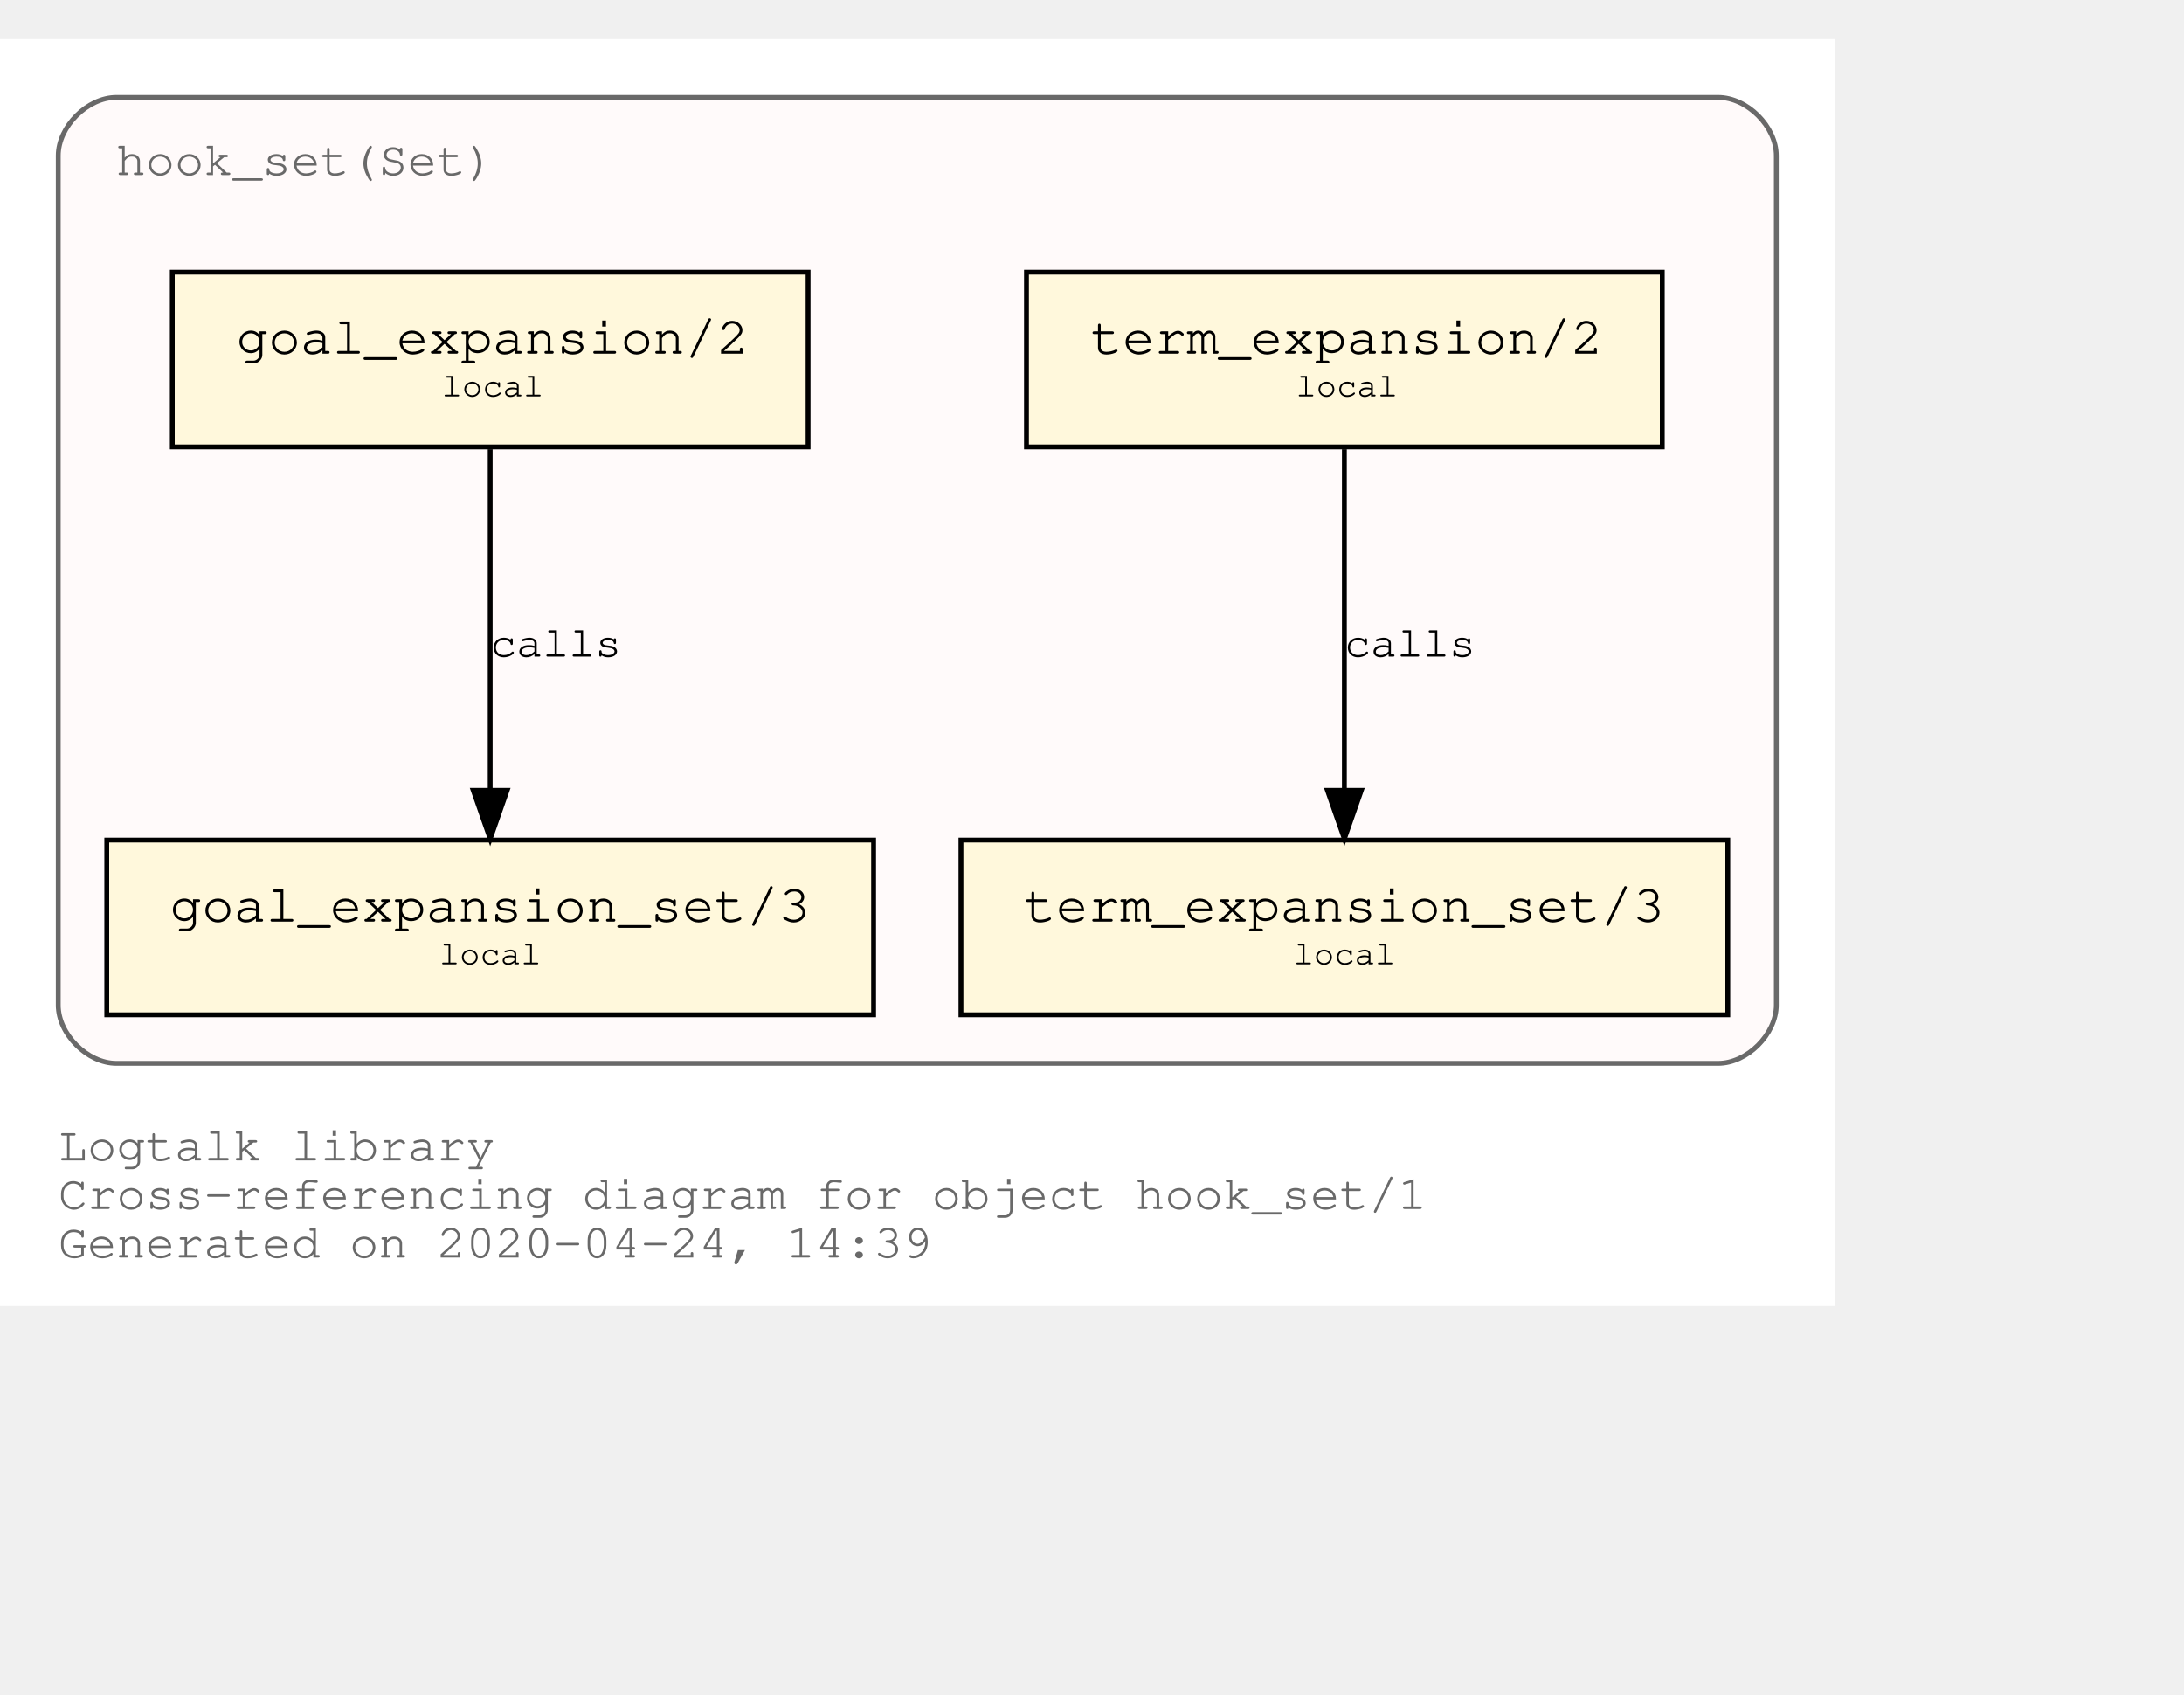
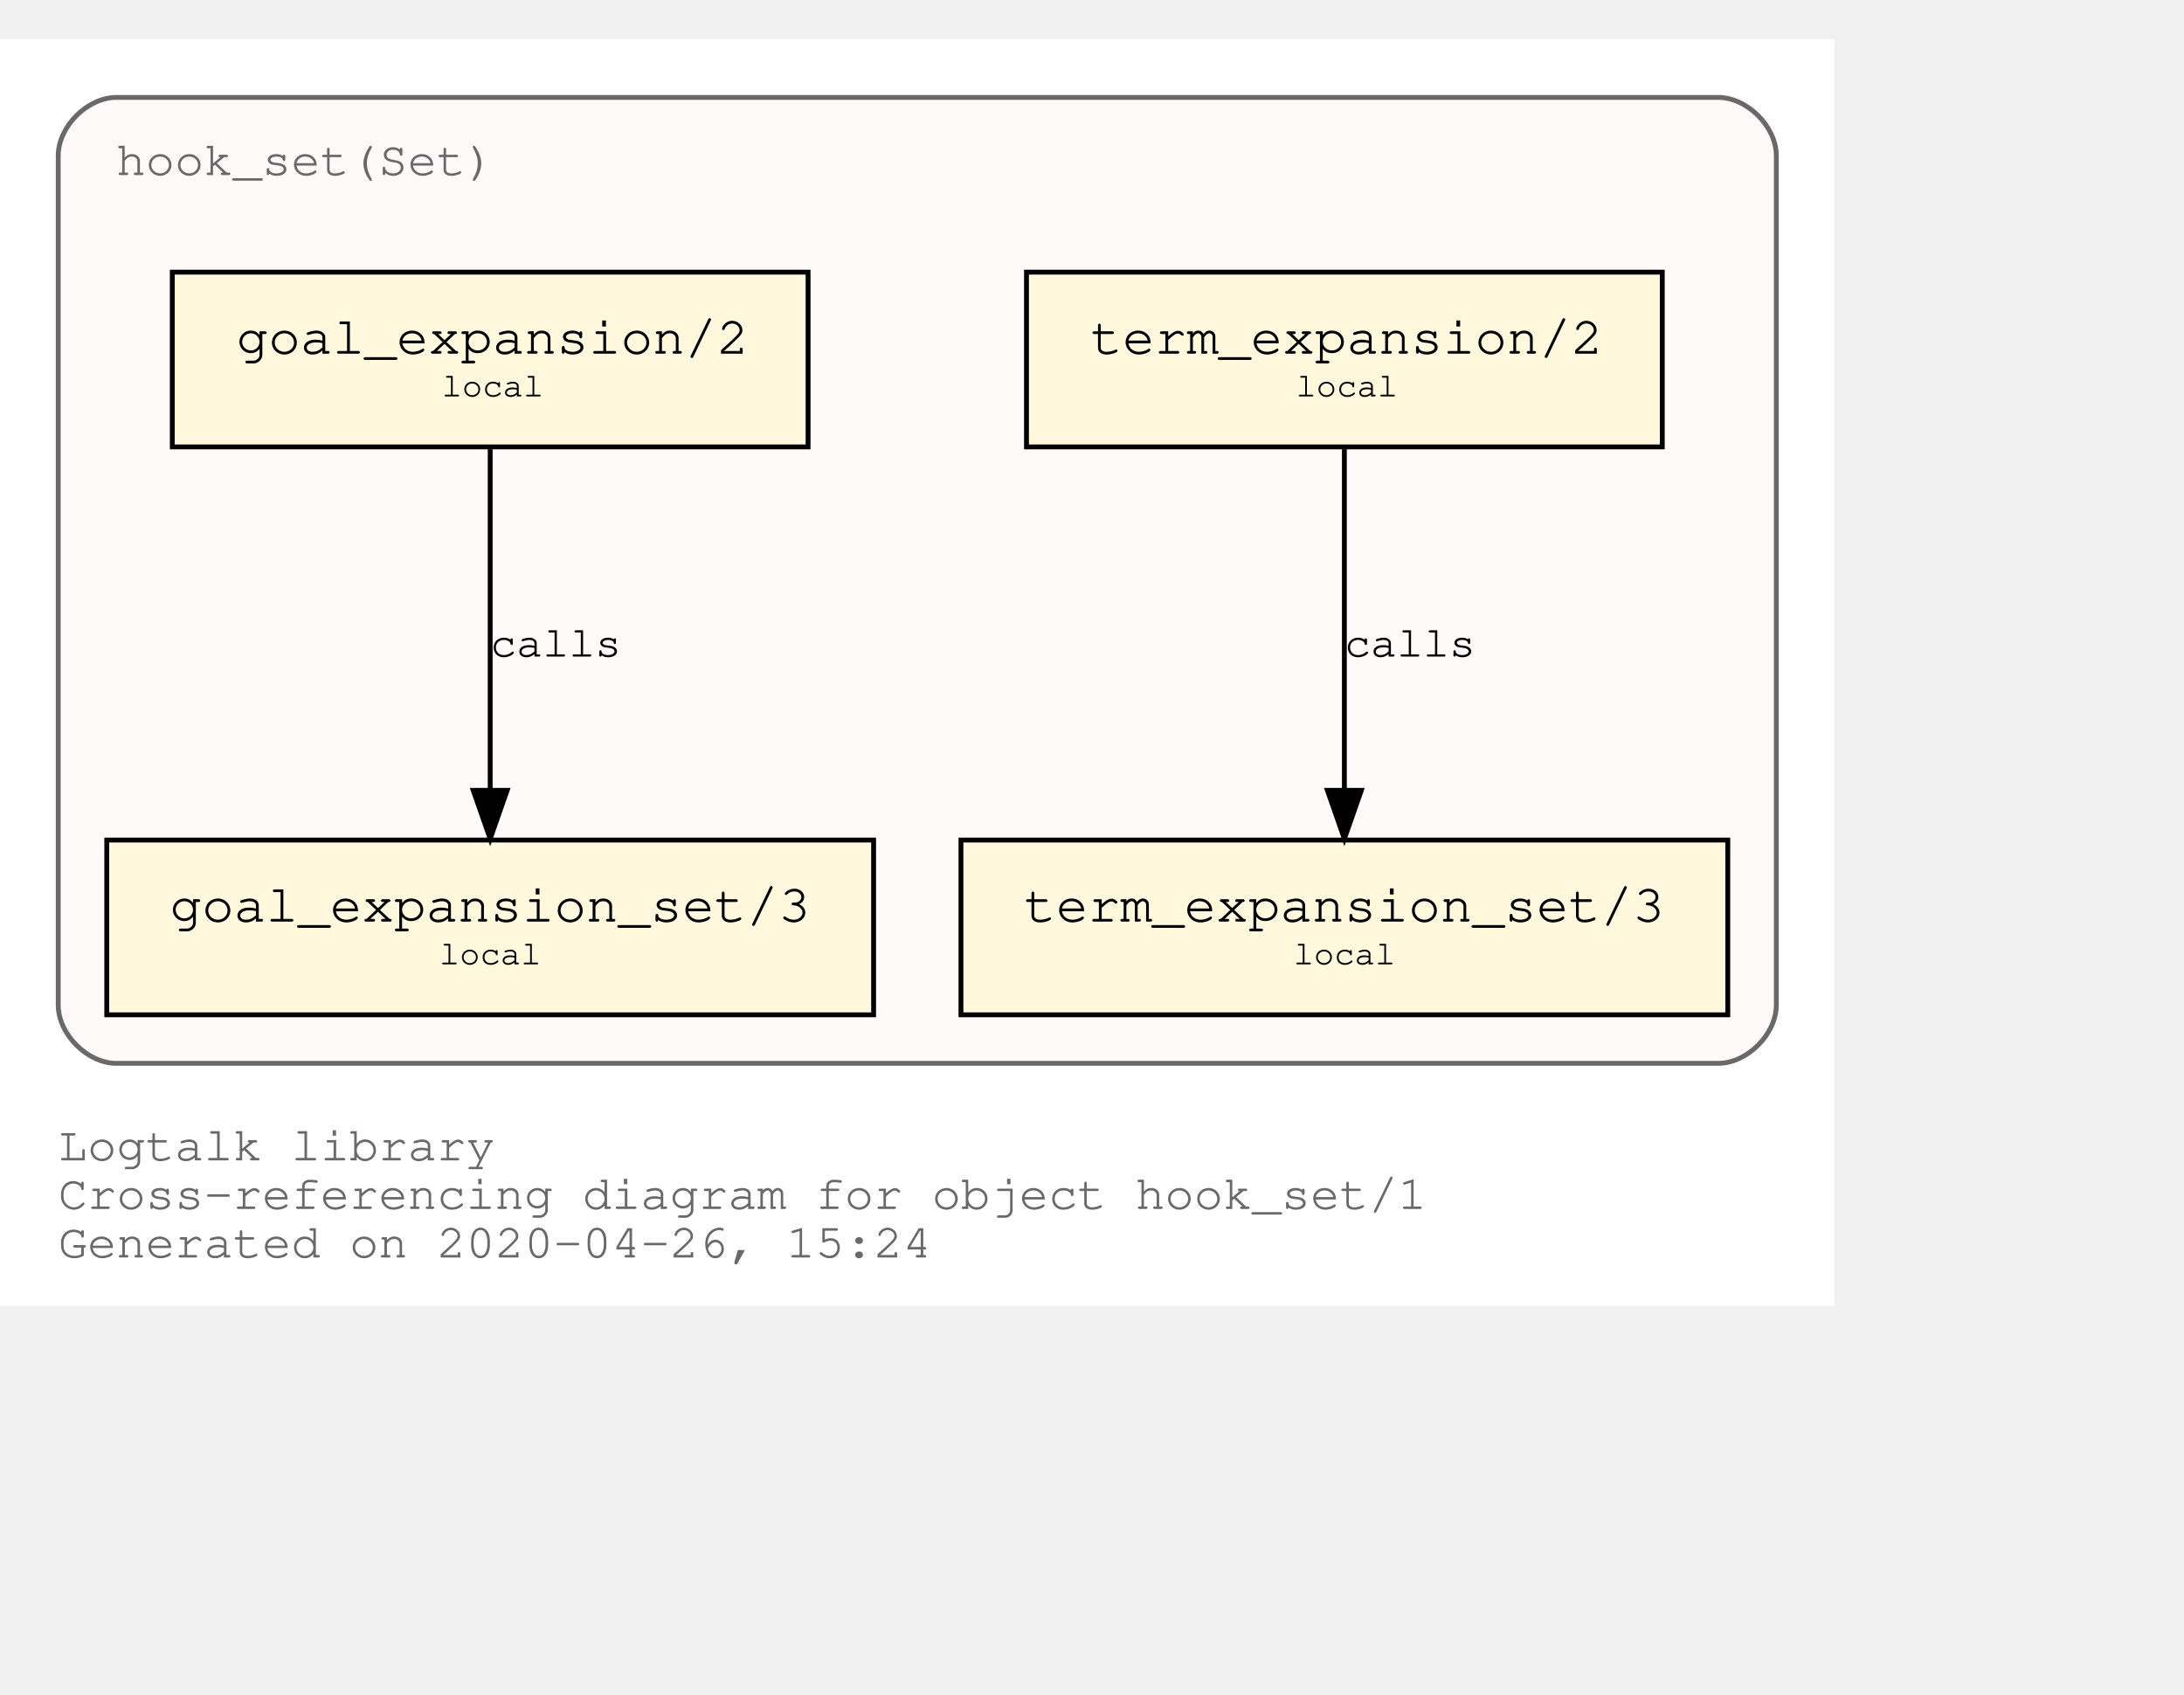
<svg xmlns="http://www.w3.org/2000/svg" xmlns:xlink="http://www.w3.org/1999/xlink" width="522pt" height="405pt" viewBox="72.00 72.00 450.00 333.00">
  <g id="graph0" class="graph" transform="scale(1 1) rotate(0) translate(76 329)">
    <polygon fill="white" stroke="transparent" points="-4,4 -4,-257 374,-257 374,4 -4,4" />
    <text text-anchor="start" x="8" y="-26" font-family="Courier,monospace" font-size="10.00" fill="dimgray">Logtalk library</text>
    <text text-anchor="start" x="8" y="-16" font-family="Courier,monospace" font-size="10.00" fill="dimgray">Cross-referencing diagram for object hook_set/1</text>
-     <text text-anchor="start" x="8" y="-6" font-family="Courier,monospace" font-size="10.00" fill="dimgray">Generated on 2020-04-24, 14:39</text>
+     <text text-anchor="start" x="8" y="-6" font-family="Courier,monospace" font-size="10.00" fill="dimgray">Generated on 2020-04-26, 15:24</text>
    <g id="clust1" class="cluster">
      <g id="a_clust1">
        <a xlink:title="hook_set(Set)">
          <path fill="snow" stroke="dimgray" d="M20,-46C20,-46 350,-46 350,-46 356,-46 362,-52 362,-58 362,-58 362,-233 362,-233 362,-239 356,-245 350,-245 350,-245 20,-245 20,-245 14,-245 8,-239 8,-233 8,-233 8,-58 8,-58 8,-52 14,-46 20,-46" />
          <g id="a_clust1_0">
-             <a xlink:href="https://github.com/LogtalkDotOrg/logtalk3/tree/6e9ae9e12c6523e541d5755c569d58580ac0ac34/library/hook_flows/hook_set.lgt" xlink:title="https://github.com/LogtalkDotOrg/logtalk3/tree/6e9ae9e12c6523e541d5755c569d58580ac0ac34/library/hook_flows/hook_set.lgt">
+             <a xlink:href="https://github.com/LogtalkDotOrg/logtalk3/tree/e42087679d7ffb0efd459964fde155ec466f60ee/library/hook_flows/hook_set.lgt" xlink:title="https://github.com/LogtalkDotOrg/logtalk3/tree/e42087679d7ffb0efd459964fde155ec466f60ee/library/hook_flows/hook_set.lgt">
              <text text-anchor="start" x="19.99" y="-229" font-family="Courier,monospace" font-size="10.00" fill="dimgray">hook_set(Set)</text>
            </a>
          </g>
        </a>
      </g>
    </g>
    <g id="node1" class="node">
      <g id="a_node1">
-         <a xlink:href="https://github.com/LogtalkDotOrg/logtalk3/tree/6e9ae9e12c6523e541d5755c569d58580ac0ac34/library/hook_flows/hook_set.lgt#L39" xlink:title="https://github.com/LogtalkDotOrg/logtalk3/tree/6e9ae9e12c6523e541d5755c569d58580ac0ac34/library/hook_flows/hook_set.lgt#L39">
+         <a xlink:href="https://github.com/LogtalkDotOrg/logtalk3/tree/e42087679d7ffb0efd459964fde155ec466f60ee/library/hook_flows/hook_set.lgt#L39" xlink:title="https://github.com/LogtalkDotOrg/logtalk3/tree/e42087679d7ffb0efd459964fde155ec466f60ee/library/hook_flows/hook_set.lgt#L39">
          <polygon fill="cornsilk" stroke="black" points="338.5,-209 207.5,-209 207.5,-173 338.5,-173 338.5,-209" />
          <text text-anchor="start" x="215.8" y="-192.8" font-family="Courier,monospace" font-size="9.00"> </text>
          <text text-anchor="start" x="220.69" y="-192.2" font-family="Courier,monospace" font-size="11.00">term_expansion/2</text>
          <text text-anchor="start" x="325.8" y="-192.8" font-family="Courier,monospace" font-size="9.00"> </text>
          <text text-anchor="start" x="215.8" y="-182.8" font-family="Courier,monospace" font-size="9.00"> </text>
          <text text-anchor="start" x="263" y="-183.4" font-family="Courier,monospace" font-size="7.00">local</text>
          <text text-anchor="start" x="325.8" y="-182.8" font-family="Courier,monospace" font-size="9.00"> </text>
        </a>
      </g>
    </g>
    <g id="node2" class="node">
      <g id="a_node2">
-         <a xlink:href="https://github.com/LogtalkDotOrg/logtalk3/tree/6e9ae9e12c6523e541d5755c569d58580ac0ac34/library/hook_flows/hook_set.lgt#L43" xlink:title="https://github.com/LogtalkDotOrg/logtalk3/tree/6e9ae9e12c6523e541d5755c569d58580ac0ac34/library/hook_flows/hook_set.lgt#L43">
+         <a xlink:href="https://github.com/LogtalkDotOrg/logtalk3/tree/e42087679d7ffb0efd459964fde155ec466f60ee/library/hook_flows/hook_set.lgt#L43" xlink:title="https://github.com/LogtalkDotOrg/logtalk3/tree/e42087679d7ffb0efd459964fde155ec466f60ee/library/hook_flows/hook_set.lgt#L43">
          <polygon fill="cornsilk" stroke="black" points="352,-92 194,-92 194,-56 352,-56 352,-92" />
          <text text-anchor="start" x="201.8" y="-75.8" font-family="Courier,monospace" font-size="9.00"> </text>
          <text text-anchor="start" x="206.99" y="-75.2" font-family="Courier,monospace" font-size="11.00">term_expansion_set/3</text>
          <text text-anchor="start" x="338.8" y="-75.8" font-family="Courier,monospace" font-size="9.00"> </text>
          <text text-anchor="start" x="201.8" y="-65.8" font-family="Courier,monospace" font-size="9.00"> </text>
          <text text-anchor="start" x="262.5" y="-66.4" font-family="Courier,monospace" font-size="7.00">local</text>
          <text text-anchor="start" x="338.8" y="-65.8" font-family="Courier,monospace" font-size="9.00"> </text>
        </a>
      </g>
    </g>
    <g id="edge1" class="edge">
      <g id="a_edge1">
-         <a xlink:href="https://github.com/LogtalkDotOrg/logtalk3/tree/6e9ae9e12c6523e541d5755c569d58580ac0ac34/library/hook_flows/hook_set.lgt#L39" xlink:title="calls">
+         <a xlink:href="https://github.com/LogtalkDotOrg/logtalk3/tree/e42087679d7ffb0efd459964fde155ec466f60ee/library/hook_flows/hook_set.lgt#L39" xlink:title="calls">
          <path fill="none" stroke="black" d="M273,-172.53C273,-153.94 273,-124.24 273,-102.5" />
          <polygon fill="black" stroke="black" points="276.5,-102.25 273,-92.25 269.5,-102.25 276.5,-102.25" />
        </a>
      </g>
      <g id="a_edge1-label">
-         <a xlink:href="https://github.com/LogtalkDotOrg/logtalk3/tree/6e9ae9e12c6523e541d5755c569d58580ac0ac34/library/hook_flows/hook_set.lgt#L39" xlink:title="https://github.com/LogtalkDotOrg/logtalk3/tree/6e9ae9e12c6523e541d5755c569d58580ac0ac34/library/hook_flows/hook_set.lgt#L39">
+         <a xlink:href="https://github.com/LogtalkDotOrg/logtalk3/tree/e42087679d7ffb0efd459964fde155ec466f60ee/library/hook_flows/hook_set.lgt#L39" xlink:title="https://github.com/LogtalkDotOrg/logtalk3/tree/e42087679d7ffb0efd459964fde155ec466f60ee/library/hook_flows/hook_set.lgt#L39">
          <text text-anchor="start" x="273" y="-129.8" font-family="Courier,monospace" font-size="9.00">calls</text>
        </a>
      </g>
    </g>
    <g id="node3" class="node">
      <g id="a_node3">
-         <a xlink:href="https://github.com/LogtalkDotOrg/logtalk3/tree/6e9ae9e12c6523e541d5755c569d58580ac0ac34/library/hook_flows/hook_set.lgt#L50" xlink:title="https://github.com/LogtalkDotOrg/logtalk3/tree/6e9ae9e12c6523e541d5755c569d58580ac0ac34/library/hook_flows/hook_set.lgt#L50">
+         <a xlink:href="https://github.com/LogtalkDotOrg/logtalk3/tree/e42087679d7ffb0efd459964fde155ec466f60ee/library/hook_flows/hook_set.lgt#L50" xlink:title="https://github.com/LogtalkDotOrg/logtalk3/tree/e42087679d7ffb0efd459964fde155ec466f60ee/library/hook_flows/hook_set.lgt#L50">
          <polygon fill="cornsilk" stroke="black" points="162.5,-209 31.5,-209 31.5,-173 162.5,-173 162.5,-209" />
          <text text-anchor="start" x="39.8" y="-192.8" font-family="Courier,monospace" font-size="9.00"> </text>
          <text text-anchor="start" x="44.69" y="-192.2" font-family="Courier,monospace" font-size="11.00">goal_expansion/2</text>
          <text text-anchor="start" x="149.8" y="-192.8" font-family="Courier,monospace" font-size="9.00"> </text>
          <text text-anchor="start" x="39.8" y="-182.8" font-family="Courier,monospace" font-size="9.00"> </text>
          <text text-anchor="start" x="87" y="-183.4" font-family="Courier,monospace" font-size="7.00">local</text>
          <text text-anchor="start" x="149.8" y="-182.8" font-family="Courier,monospace" font-size="9.00"> </text>
        </a>
      </g>
    </g>
    <g id="node4" class="node">
      <g id="a_node4">
-         <a xlink:href="https://github.com/LogtalkDotOrg/logtalk3/tree/6e9ae9e12c6523e541d5755c569d58580ac0ac34/library/hook_flows/hook_set.lgt#L54" xlink:title="https://github.com/LogtalkDotOrg/logtalk3/tree/6e9ae9e12c6523e541d5755c569d58580ac0ac34/library/hook_flows/hook_set.lgt#L54">
+         <a xlink:href="https://github.com/LogtalkDotOrg/logtalk3/tree/e42087679d7ffb0efd459964fde155ec466f60ee/library/hook_flows/hook_set.lgt#L54" xlink:title="https://github.com/LogtalkDotOrg/logtalk3/tree/e42087679d7ffb0efd459964fde155ec466f60ee/library/hook_flows/hook_set.lgt#L54">
          <polygon fill="cornsilk" stroke="black" points="176,-92 18,-92 18,-56 176,-56 176,-92" />
          <text text-anchor="start" x="25.8" y="-75.8" font-family="Courier,monospace" font-size="9.00"> </text>
          <text text-anchor="start" x="30.99" y="-75.2" font-family="Courier,monospace" font-size="11.00">goal_expansion_set/3</text>
          <text text-anchor="start" x="162.8" y="-75.8" font-family="Courier,monospace" font-size="9.00"> </text>
          <text text-anchor="start" x="25.8" y="-65.8" font-family="Courier,monospace" font-size="9.00"> </text>
          <text text-anchor="start" x="86.5" y="-66.4" font-family="Courier,monospace" font-size="7.00">local</text>
          <text text-anchor="start" x="162.8" y="-65.8" font-family="Courier,monospace" font-size="9.00"> </text>
        </a>
      </g>
    </g>
    <g id="edge2" class="edge">
      <g id="a_edge2">
-         <a xlink:href="https://github.com/LogtalkDotOrg/logtalk3/tree/6e9ae9e12c6523e541d5755c569d58580ac0ac34/library/hook_flows/hook_set.lgt#L50" xlink:title="calls">
+         <a xlink:href="https://github.com/LogtalkDotOrg/logtalk3/tree/e42087679d7ffb0efd459964fde155ec466f60ee/library/hook_flows/hook_set.lgt#L50" xlink:title="calls">
          <path fill="none" stroke="black" d="M97,-172.53C97,-153.94 97,-124.24 97,-102.5" />
          <polygon fill="black" stroke="black" points="100.5,-102.25 97,-92.25 93.5,-102.25 100.5,-102.25" />
        </a>
      </g>
      <g id="a_edge2-label">
-         <a xlink:href="https://github.com/LogtalkDotOrg/logtalk3/tree/6e9ae9e12c6523e541d5755c569d58580ac0ac34/library/hook_flows/hook_set.lgt#L50" xlink:title="https://github.com/LogtalkDotOrg/logtalk3/tree/6e9ae9e12c6523e541d5755c569d58580ac0ac34/library/hook_flows/hook_set.lgt#L50">
+         <a xlink:href="https://github.com/LogtalkDotOrg/logtalk3/tree/e42087679d7ffb0efd459964fde155ec466f60ee/library/hook_flows/hook_set.lgt#L50" xlink:title="https://github.com/LogtalkDotOrg/logtalk3/tree/e42087679d7ffb0efd459964fde155ec466f60ee/library/hook_flows/hook_set.lgt#L50">
          <text text-anchor="start" x="97" y="-129.8" font-family="Courier,monospace" font-size="9.00">calls</text>
        </a>
      </g>
    </g>
  </g>
</svg>
